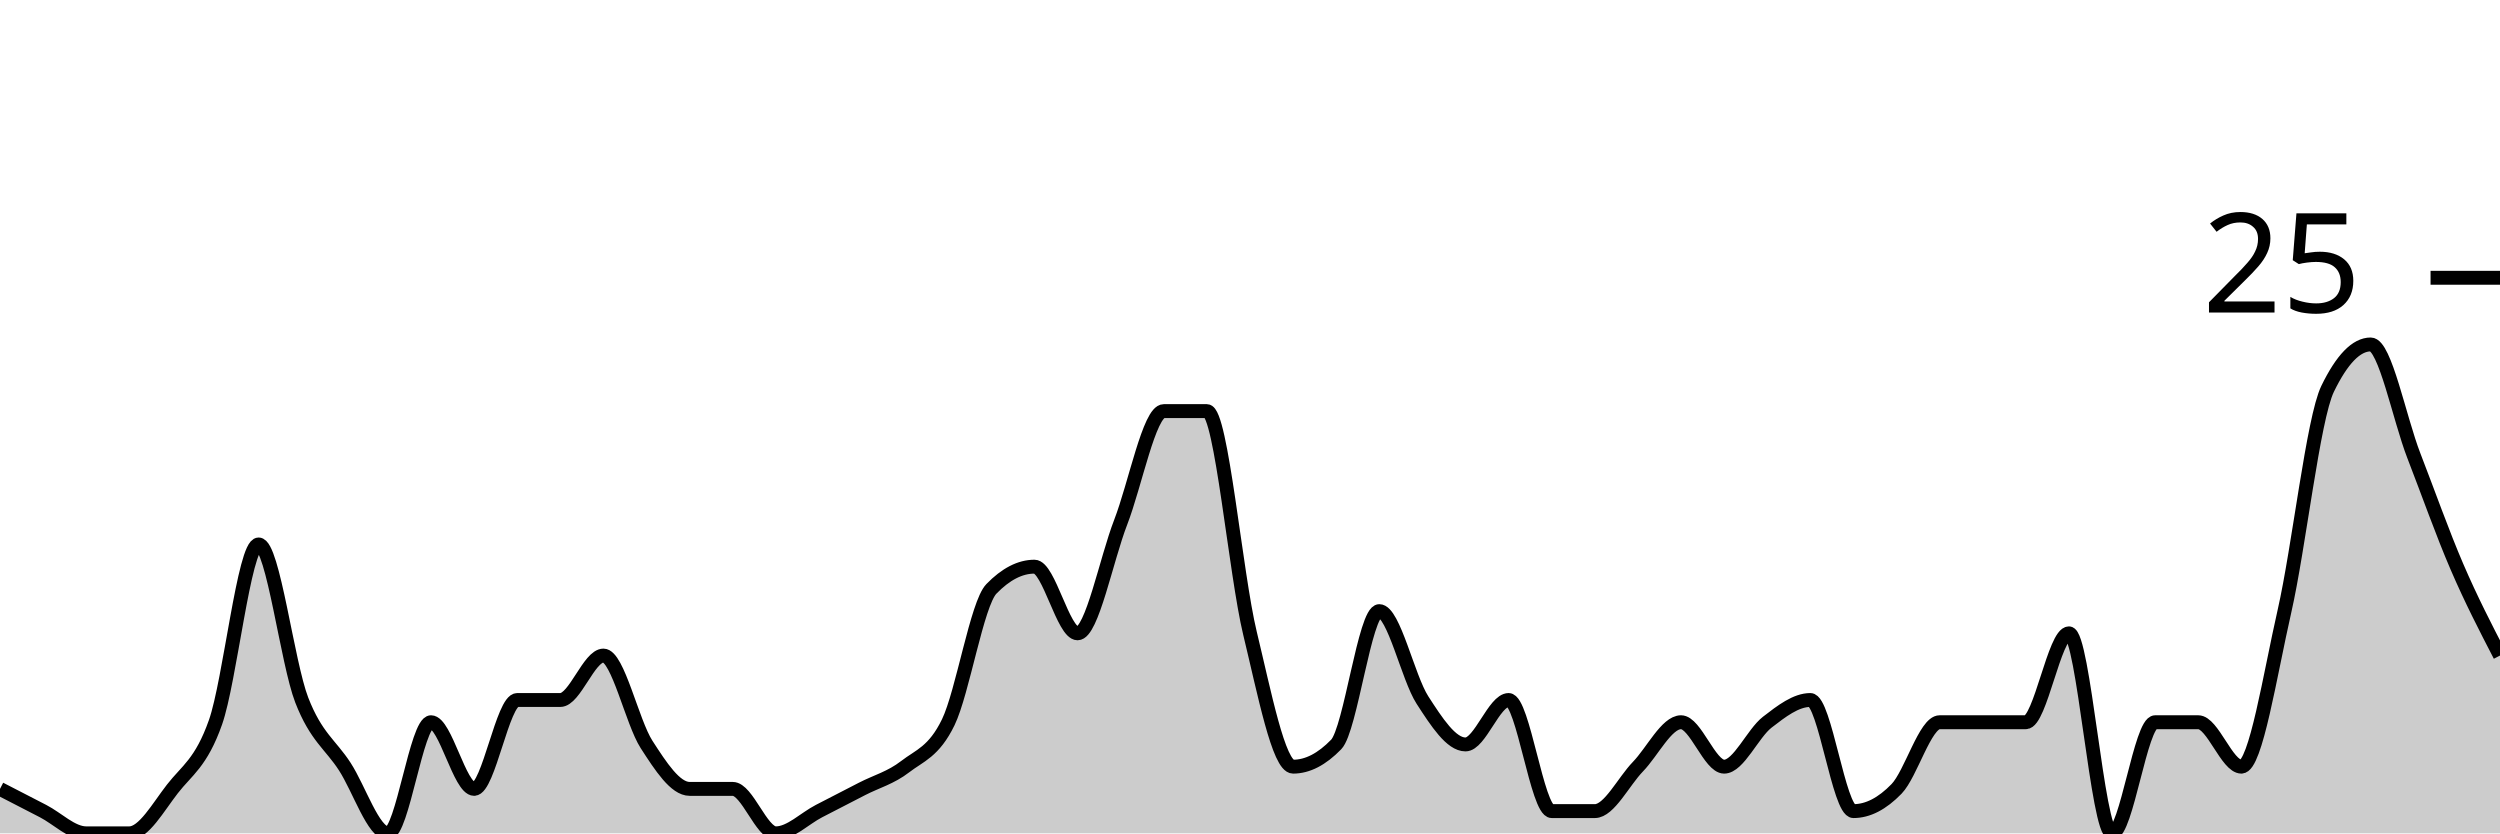
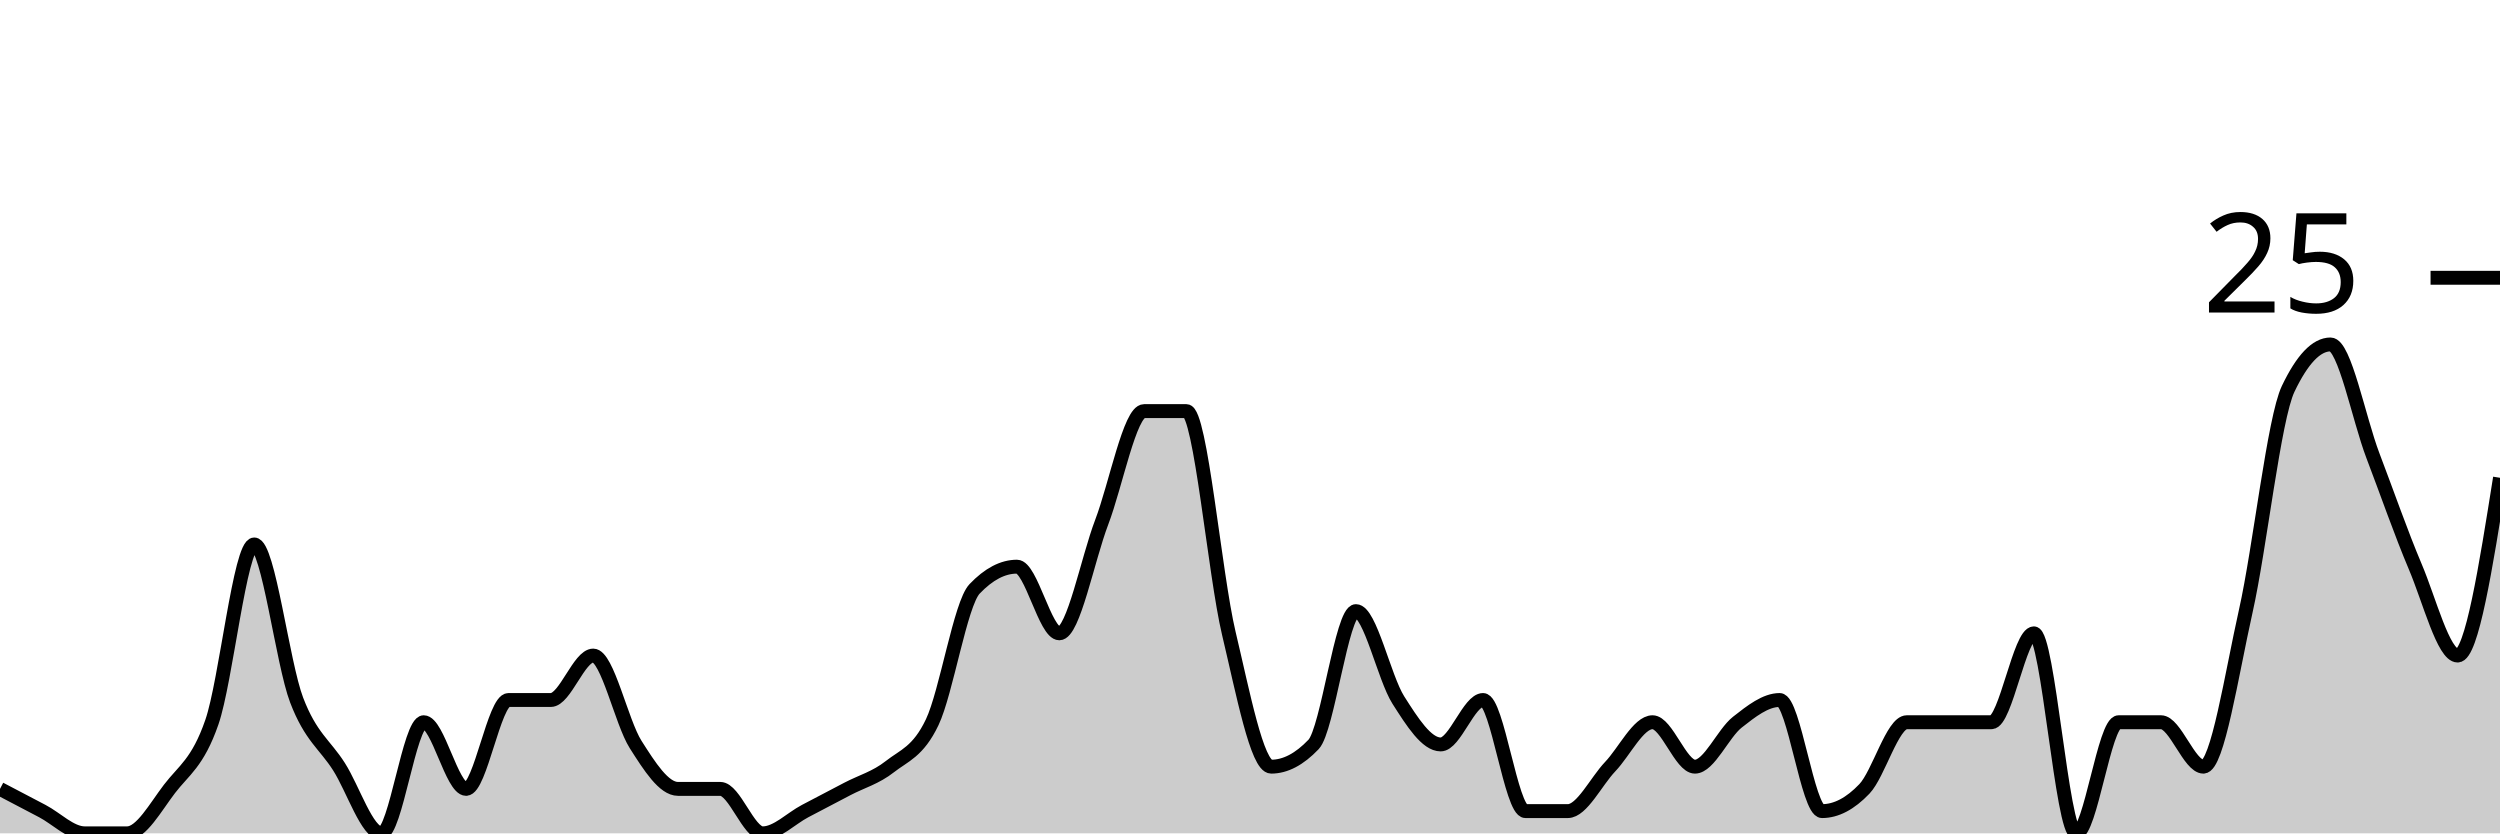
<svg xmlns="http://www.w3.org/2000/svg" viewBox="0 0 180 60">
  <g transform="translate(0,20)">
-     <path class="area" fill="rgba(0, 0, 0, 0.2)" d="M0,36.8C1.034,37.333,2.069,37.867,3.103,38.4C4.138,38.933,5.172,40,6.207,40C7.241,40,8.276,40,9.31,40C10.345,40,11.379,38.133,12.414,36.8C13.448,35.467,14.483,34.933,15.517,32C16.552,29.067,17.586,19.2,18.621,19.2C19.655,19.2,20.69,27.733,21.724,30.4C22.759,33.067,23.793,33.6,24.828,35.2C25.862,36.8,26.897,40,27.931,40C28.966,40,30,32,31.034,32C32.069,32,33.103,36.8,34.138,36.8C35.172,36.8,36.207,30.4,37.241,30.4C38.276,30.4,39.31,30.4,40.345,30.4C41.379,30.4,42.414,27.2,43.448,27.2C44.483,27.2,45.517,32,46.552,33.6C47.586,35.2,48.621,36.8,49.655,36.8C50.69,36.8,51.724,36.8,52.759,36.8C53.793,36.8,54.828,40,55.862,40C56.897,40,57.931,38.933,58.966,38.4C60,37.867,61.034,37.333,62.069,36.8C63.103,36.267,64.138,36,65.172,35.2C66.207,34.4,67.241,34.133,68.276,32C69.31,29.867,70.345,23.467,71.379,22.4C72.414,21.333,73.448,20.8,74.483,20.8C75.517,20.8,76.552,25.6,77.586,25.6C78.621,25.6,79.655,20.267,80.69,17.6C81.724,14.933,82.759,9.6,83.793,9.6C84.828,9.6,85.862,9.6,86.897,9.6C87.931,9.6,88.966,21.333,90,25.6C91.034,29.867,92.069,35.2,93.103,35.2C94.138,35.2,95.172,34.667,96.207,33.6C97.241,32.533,98.276,24,99.31,24C100.345,24,101.379,28.8,102.414,30.4C103.448,32,104.483,33.6,105.517,33.6C106.552,33.6,107.586,30.4,108.621,30.4C109.655,30.4,110.69,38.4,111.724,38.4C112.759,38.4,113.793,38.4,114.828,38.4C115.862,38.4,116.897,36.267,117.931,35.2C118.966,34.133,120,32,121.034,32C122.069,32,123.103,35.2,124.138,35.2C125.172,35.2,126.207,32.8,127.241,32C128.276,31.2,129.31,30.4,130.345,30.4C131.379,30.4,132.414,38.4,133.448,38.4C134.483,38.4,135.517,37.867,136.552,36.8C137.586,35.733,138.621,32,139.655,32C140.69,32,141.724,32,142.759,32C143.793,32,144.828,32,145.862,32C146.897,32,147.931,25.6,148.966,25.6C150,25.6,151.034,40,152.069,40C153.103,40,154.138,32,155.172,32C156.207,32,157.241,32,158.276,32C159.31,32,160.345,35.2,161.379,35.2C162.414,35.2,163.448,28.533,164.483,24C165.517,19.467,166.552,10.133,167.586,8C168.621,5.867,169.655,4.8,170.69,4.8C171.724,4.8,172.759,10.133,173.793,12.8C174.828,15.467,175.862,18.4,176.897,20.8C177.931,23.2,178.966,25.2,180,27.2L180,40C178.966,40,177.931,40,176.897,40C175.862,40,174.828,40,173.793,40C172.759,40,171.724,40,170.69,40C169.655,40,168.621,40,167.586,40C166.552,40,165.517,40,164.483,40C163.448,40,162.414,40,161.379,40C160.345,40,159.31,40,158.276,40C157.241,40,156.207,40,155.172,40C154.138,40,153.103,40,152.069,40C151.034,40,150,40,148.966,40C147.931,40,146.897,40,145.862,40C144.828,40,143.793,40,142.759,40C141.724,40,140.69,40,139.655,40C138.621,40,137.586,40,136.552,40C135.517,40,134.483,40,133.448,40C132.414,40,131.379,40,130.345,40C129.31,40,128.276,40,127.241,40C126.207,40,125.172,40,124.138,40C123.103,40,122.069,40,121.034,40C120,40,118.966,40,117.931,40C116.897,40,115.862,40,114.828,40C113.793,40,112.759,40,111.724,40C110.69,40,109.655,40,108.621,40C107.586,40,106.552,40,105.517,40C104.483,40,103.448,40,102.414,40C101.379,40,100.345,40,99.31,40C98.276,40,97.241,40,96.207,40C95.172,40,94.138,40,93.103,40C92.069,40,91.034,40,90,40C88.966,40,87.931,40,86.897,40C85.862,40,84.828,40,83.793,40C82.759,40,81.724,40,80.69,40C79.655,40,78.621,40,77.586,40C76.552,40,75.517,40,74.483,40C73.448,40,72.414,40,71.379,40C70.345,40,69.31,40,68.276,40C67.241,40,66.207,40,65.172,40C64.138,40,63.103,40,62.069,40C61.034,40,60,40,58.966,40C57.931,40,56.897,40,55.862,40C54.828,40,53.793,40,52.759,40C51.724,40,50.69,40,49.655,40C48.621,40,47.586,40,46.552,40C45.517,40,44.483,40,43.448,40C42.414,40,41.379,40,40.345,40C39.31,40,38.276,40,37.241,40C36.207,40,35.172,40,34.138,40C33.103,40,32.069,40,31.034,40C30,40,28.966,40,27.931,40C26.897,40,25.862,40,24.828,40C23.793,40,22.759,40,21.724,40C20.69,40,19.655,40,18.621,40C17.586,40,16.552,40,15.517,40C14.483,40,13.448,40,12.414,40C11.379,40,10.345,40,9.31,40C8.276,40,7.241,40,6.207,40C5.172,40,4.138,40,3.103,40C2.069,40,1.034,40,0,40Z" />
-     <path class="line" stroke="black" fill="none" d="M0,36.8C1.034,37.333,2.069,37.867,3.103,38.4C4.138,38.933,5.172,40,6.207,40C7.241,40,8.276,40,9.31,40C10.345,40,11.379,38.133,12.414,36.8C13.448,35.467,14.483,34.933,15.517,32C16.552,29.067,17.586,19.2,18.621,19.2C19.655,19.2,20.69,27.733,21.724,30.4C22.759,33.067,23.793,33.6,24.828,35.2C25.862,36.8,26.897,40,27.931,40C28.966,40,30,32,31.034,32C32.069,32,33.103,36.8,34.138,36.8C35.172,36.8,36.207,30.4,37.241,30.4C38.276,30.4,39.31,30.4,40.345,30.4C41.379,30.4,42.414,27.2,43.448,27.2C44.483,27.2,45.517,32,46.552,33.6C47.586,35.2,48.621,36.8,49.655,36.8C50.69,36.8,51.724,36.8,52.759,36.8C53.793,36.8,54.828,40,55.862,40C56.897,40,57.931,38.933,58.966,38.4C60,37.867,61.034,37.333,62.069,36.8C63.103,36.267,64.138,36,65.172,35.2C66.207,34.4,67.241,34.133,68.276,32C69.31,29.867,70.345,23.467,71.379,22.4C72.414,21.333,73.448,20.8,74.483,20.8C75.517,20.8,76.552,25.6,77.586,25.6C78.621,25.6,79.655,20.267,80.69,17.6C81.724,14.933,82.759,9.6,83.793,9.6C84.828,9.6,85.862,9.6,86.897,9.6C87.931,9.6,88.966,21.333,90,25.6C91.034,29.867,92.069,35.2,93.103,35.2C94.138,35.2,95.172,34.667,96.207,33.6C97.241,32.533,98.276,24,99.31,24C100.345,24,101.379,28.8,102.414,30.4C103.448,32,104.483,33.6,105.517,33.6C106.552,33.6,107.586,30.4,108.621,30.4C109.655,30.4,110.69,38.4,111.724,38.4C112.759,38.4,113.793,38.4,114.828,38.4C115.862,38.4,116.897,36.267,117.931,35.2C118.966,34.133,120,32,121.034,32C122.069,32,123.103,35.2,124.138,35.2C125.172,35.2,126.207,32.8,127.241,32C128.276,31.2,129.31,30.4,130.345,30.4C131.379,30.4,132.414,38.4,133.448,38.4C134.483,38.4,135.517,37.867,136.552,36.8C137.586,35.733,138.621,32,139.655,32C140.69,32,141.724,32,142.759,32C143.793,32,144.828,32,145.862,32C146.897,32,147.931,25.6,148.966,25.6C150,25.6,151.034,40,152.069,40C153.103,40,154.138,32,155.172,32C156.207,32,157.241,32,158.276,32C159.31,32,160.345,35.2,161.379,35.2C162.414,35.2,163.448,28.533,164.483,24C165.517,19.467,166.552,10.133,167.586,8C168.621,5.867,169.655,4.8,170.69,4.8C171.724,4.8,172.759,10.133,173.793,12.8C174.828,15.467,175.862,18.4,176.897,20.8C177.931,23.2,178.966,25.2,180,27.2" />
+     <path class="area" fill="rgba(0, 0, 0, 0.2)" d="M0,36.8C1.017,37.333,2.034,37.867,3.051,38.4C4.068,38.933,5.085,40,6.102,40C7.119,40,8.136,40,9.153,40C10.169,40,11.186,38.133,12.203,36.8C13.22,35.467,14.237,34.933,15.254,32C16.271,29.067,17.288,19.2,18.305,19.2C19.322,19.2,20.339,27.733,21.356,30.4C22.373,33.067,23.39,33.6,24.407,35.2C25.424,36.8,26.441,40,27.458,40C28.475,40,29.492,32,30.508,32C31.525,32,32.542,36.8,33.559,36.8C34.576,36.8,35.593,30.4,36.61,30.4C37.627,30.4,38.644,30.4,39.661,30.4C40.678,30.4,41.695,27.2,42.712,27.2C43.729,27.2,44.746,32,45.763,33.6C46.78,35.2,47.797,36.8,48.814,36.8C49.831,36.8,50.847,36.8,51.864,36.8C52.881,36.8,53.898,40,54.915,40C55.932,40,56.949,38.933,57.966,38.4C58.983,37.867,60,37.333,61.017,36.8C62.034,36.267,63.051,36,64.068,35.2C65.085,34.4,66.102,34.133,67.119,32C68.136,29.867,69.153,23.467,70.169,22.4C71.186,21.333,72.203,20.8,73.22,20.8C74.237,20.8,75.254,25.6,76.271,25.6C77.288,25.6,78.305,20.267,79.322,17.6C80.339,14.933,81.356,9.6,82.373,9.6C83.39,9.6,84.407,9.6,85.424,9.6C86.441,9.6,87.458,21.333,88.475,25.6C89.492,29.867,90.508,35.2,91.525,35.2C92.542,35.2,93.559,34.667,94.576,33.6C95.593,32.533,96.61,24,97.627,24C98.644,24,99.661,28.8,100.678,30.4C101.695,32,102.712,33.6,103.729,33.6C104.746,33.6,105.763,30.4,106.78,30.4C107.797,30.4,108.814,38.4,109.831,38.4C110.847,38.4,111.864,38.4,112.881,38.4C113.898,38.4,114.915,36.267,115.932,35.2C116.949,34.133,117.966,32,118.983,32C120,32,121.017,35.2,122.034,35.2C123.051,35.2,124.068,32.8,125.085,32C126.102,31.2,127.119,30.4,128.136,30.4C129.153,30.4,130.169,38.4,131.186,38.4C132.203,38.4,133.22,37.867,134.237,36.8C135.254,35.733,136.271,32,137.288,32C138.305,32,139.322,32,140.339,32C141.356,32,142.373,32,143.39,32C144.407,32,145.424,25.6,146.441,25.6C147.458,25.6,148.475,40,149.492,40C150.508,40,151.525,32,152.542,32C153.559,32,154.576,32,155.593,32C156.61,32,157.627,35.2,158.644,35.2C159.661,35.2,160.678,28.533,161.695,24C162.712,19.467,163.729,10.133,164.746,8C165.763,5.867,166.78,4.8,167.797,4.8C168.814,4.8,169.831,10.133,170.847,12.8C171.864,15.467,172.881,18.4,173.898,20.8C174.915,23.2,175.932,27.2,176.949,27.2C177.966,27.2,178.983,20.8,180,14.4L180,40C178.983,40,177.966,40,176.949,40C175.932,40,174.915,40,173.898,40C172.881,40,171.864,40,170.847,40C169.831,40,168.814,40,167.797,40C166.78,40,165.763,40,164.746,40C163.729,40,162.712,40,161.695,40C160.678,40,159.661,40,158.644,40C157.627,40,156.61,40,155.593,40C154.576,40,153.559,40,152.542,40C151.525,40,150.508,40,149.492,40C148.475,40,147.458,40,146.441,40C145.424,40,144.407,40,143.39,40C142.373,40,141.356,40,140.339,40C139.322,40,138.305,40,137.288,40C136.271,40,135.254,40,134.237,40C133.22,40,132.203,40,131.186,40C130.169,40,129.153,40,128.136,40C127.119,40,126.102,40,125.085,40C124.068,40,123.051,40,122.034,40C121.017,40,120,40,118.983,40C117.966,40,116.949,40,115.932,40C114.915,40,113.898,40,112.881,40C111.864,40,110.847,40,109.831,40C108.814,40,107.797,40,106.78,40C105.763,40,104.746,40,103.729,40C102.712,40,101.695,40,100.678,40C99.661,40,98.644,40,97.627,40C96.61,40,95.593,40,94.576,40C93.559,40,92.542,40,91.525,40C90.508,40,89.492,40,88.475,40C87.458,40,86.441,40,85.424,40C84.407,40,83.39,40,82.373,40C81.356,40,80.339,40,79.322,40C78.305,40,77.288,40,76.271,40C75.254,40,74.237,40,73.22,40C72.203,40,71.186,40,70.169,40C69.153,40,68.136,40,67.119,40C66.102,40,65.085,40,64.068,40C63.051,40,62.034,40,61.017,40C60,40,58.983,40,57.966,40C56.949,40,55.932,40,54.915,40C53.898,40,52.881,40,51.864,40C50.847,40,49.831,40,48.814,40C47.797,40,46.78,40,45.763,40C44.746,40,43.729,40,42.712,40C41.695,40,40.678,40,39.661,40C38.644,40,37.627,40,36.61,40C35.593,40,34.576,40,33.559,40C32.542,40,31.525,40,30.508,40C29.492,40,28.475,40,27.458,40C26.441,40,25.424,40,24.407,40C23.39,40,22.373,40,21.356,40C20.339,40,19.322,40,18.305,40C17.288,40,16.271,40,15.254,40C14.237,40,13.22,40,12.203,40C11.186,40,10.169,40,9.153,40C8.136,40,7.119,40,6.102,40C5.085,40,4.068,40,3.051,40C2.034,40,1.017,40,0,40Z" />
+     <path class="line" stroke="black" fill="none" d="M0,36.8C1.017,37.333,2.034,37.867,3.051,38.4C4.068,38.933,5.085,40,6.102,40C7.119,40,8.136,40,9.153,40C10.169,40,11.186,38.133,12.203,36.8C13.22,35.467,14.237,34.933,15.254,32C16.271,29.067,17.288,19.2,18.305,19.2C19.322,19.2,20.339,27.733,21.356,30.4C22.373,33.067,23.39,33.6,24.407,35.2C25.424,36.8,26.441,40,27.458,40C28.475,40,29.492,32,30.508,32C31.525,32,32.542,36.8,33.559,36.8C34.576,36.8,35.593,30.4,36.61,30.4C37.627,30.4,38.644,30.4,39.661,30.4C40.678,30.4,41.695,27.2,42.712,27.2C43.729,27.2,44.746,32,45.763,33.6C46.78,35.2,47.797,36.8,48.814,36.8C49.831,36.8,50.847,36.8,51.864,36.8C52.881,36.8,53.898,40,54.915,40C55.932,40,56.949,38.933,57.966,38.4C58.983,37.867,60,37.333,61.017,36.8C62.034,36.267,63.051,36,64.068,35.2C65.085,34.4,66.102,34.133,67.119,32C68.136,29.867,69.153,23.467,70.169,22.4C71.186,21.333,72.203,20.8,73.22,20.8C74.237,20.8,75.254,25.6,76.271,25.6C77.288,25.6,78.305,20.267,79.322,17.6C80.339,14.933,81.356,9.6,82.373,9.6C83.39,9.6,84.407,9.6,85.424,9.6C86.441,9.6,87.458,21.333,88.475,25.6C89.492,29.867,90.508,35.2,91.525,35.2C92.542,35.2,93.559,34.667,94.576,33.6C95.593,32.533,96.61,24,97.627,24C98.644,24,99.661,28.8,100.678,30.4C101.695,32,102.712,33.6,103.729,33.6C104.746,33.6,105.763,30.4,106.78,30.4C107.797,30.4,108.814,38.4,109.831,38.4C110.847,38.4,111.864,38.4,112.881,38.4C113.898,38.4,114.915,36.267,115.932,35.2C116.949,34.133,117.966,32,118.983,32C120,32,121.017,35.2,122.034,35.2C123.051,35.2,124.068,32.8,125.085,32C126.102,31.2,127.119,30.4,128.136,30.4C129.153,30.4,130.169,38.4,131.186,38.4C132.203,38.4,133.22,37.867,134.237,36.8C135.254,35.733,136.271,32,137.288,32C138.305,32,139.322,32,140.339,32C141.356,32,142.373,32,143.39,32C144.407,32,145.424,25.6,146.441,25.6C147.458,25.6,148.475,40,149.492,40C150.508,40,151.525,32,152.542,32C153.559,32,154.576,32,155.593,32C156.61,32,157.627,35.2,158.644,35.2C159.661,35.2,160.678,28.533,161.695,24C162.712,19.467,163.729,10.133,164.746,8C165.763,5.867,166.78,4.8,167.797,4.8C168.814,4.8,169.831,10.133,170.847,12.8C171.864,15.467,172.881,18.4,173.898,20.8C174.915,23.2,175.932,27.2,176.949,27.2C177.966,27.2,178.983,20.8,180,14.4" />
    <path class="axis-ceiling" stroke-width="1" stroke="black" fill="none" d="M175,0L180,0" />
    <text class="axis-ceiling-label" font-family="sans-serif" text-anchor="end" font-size="10px" x="170" y="2.5">25</text>
  </g>
</svg>
